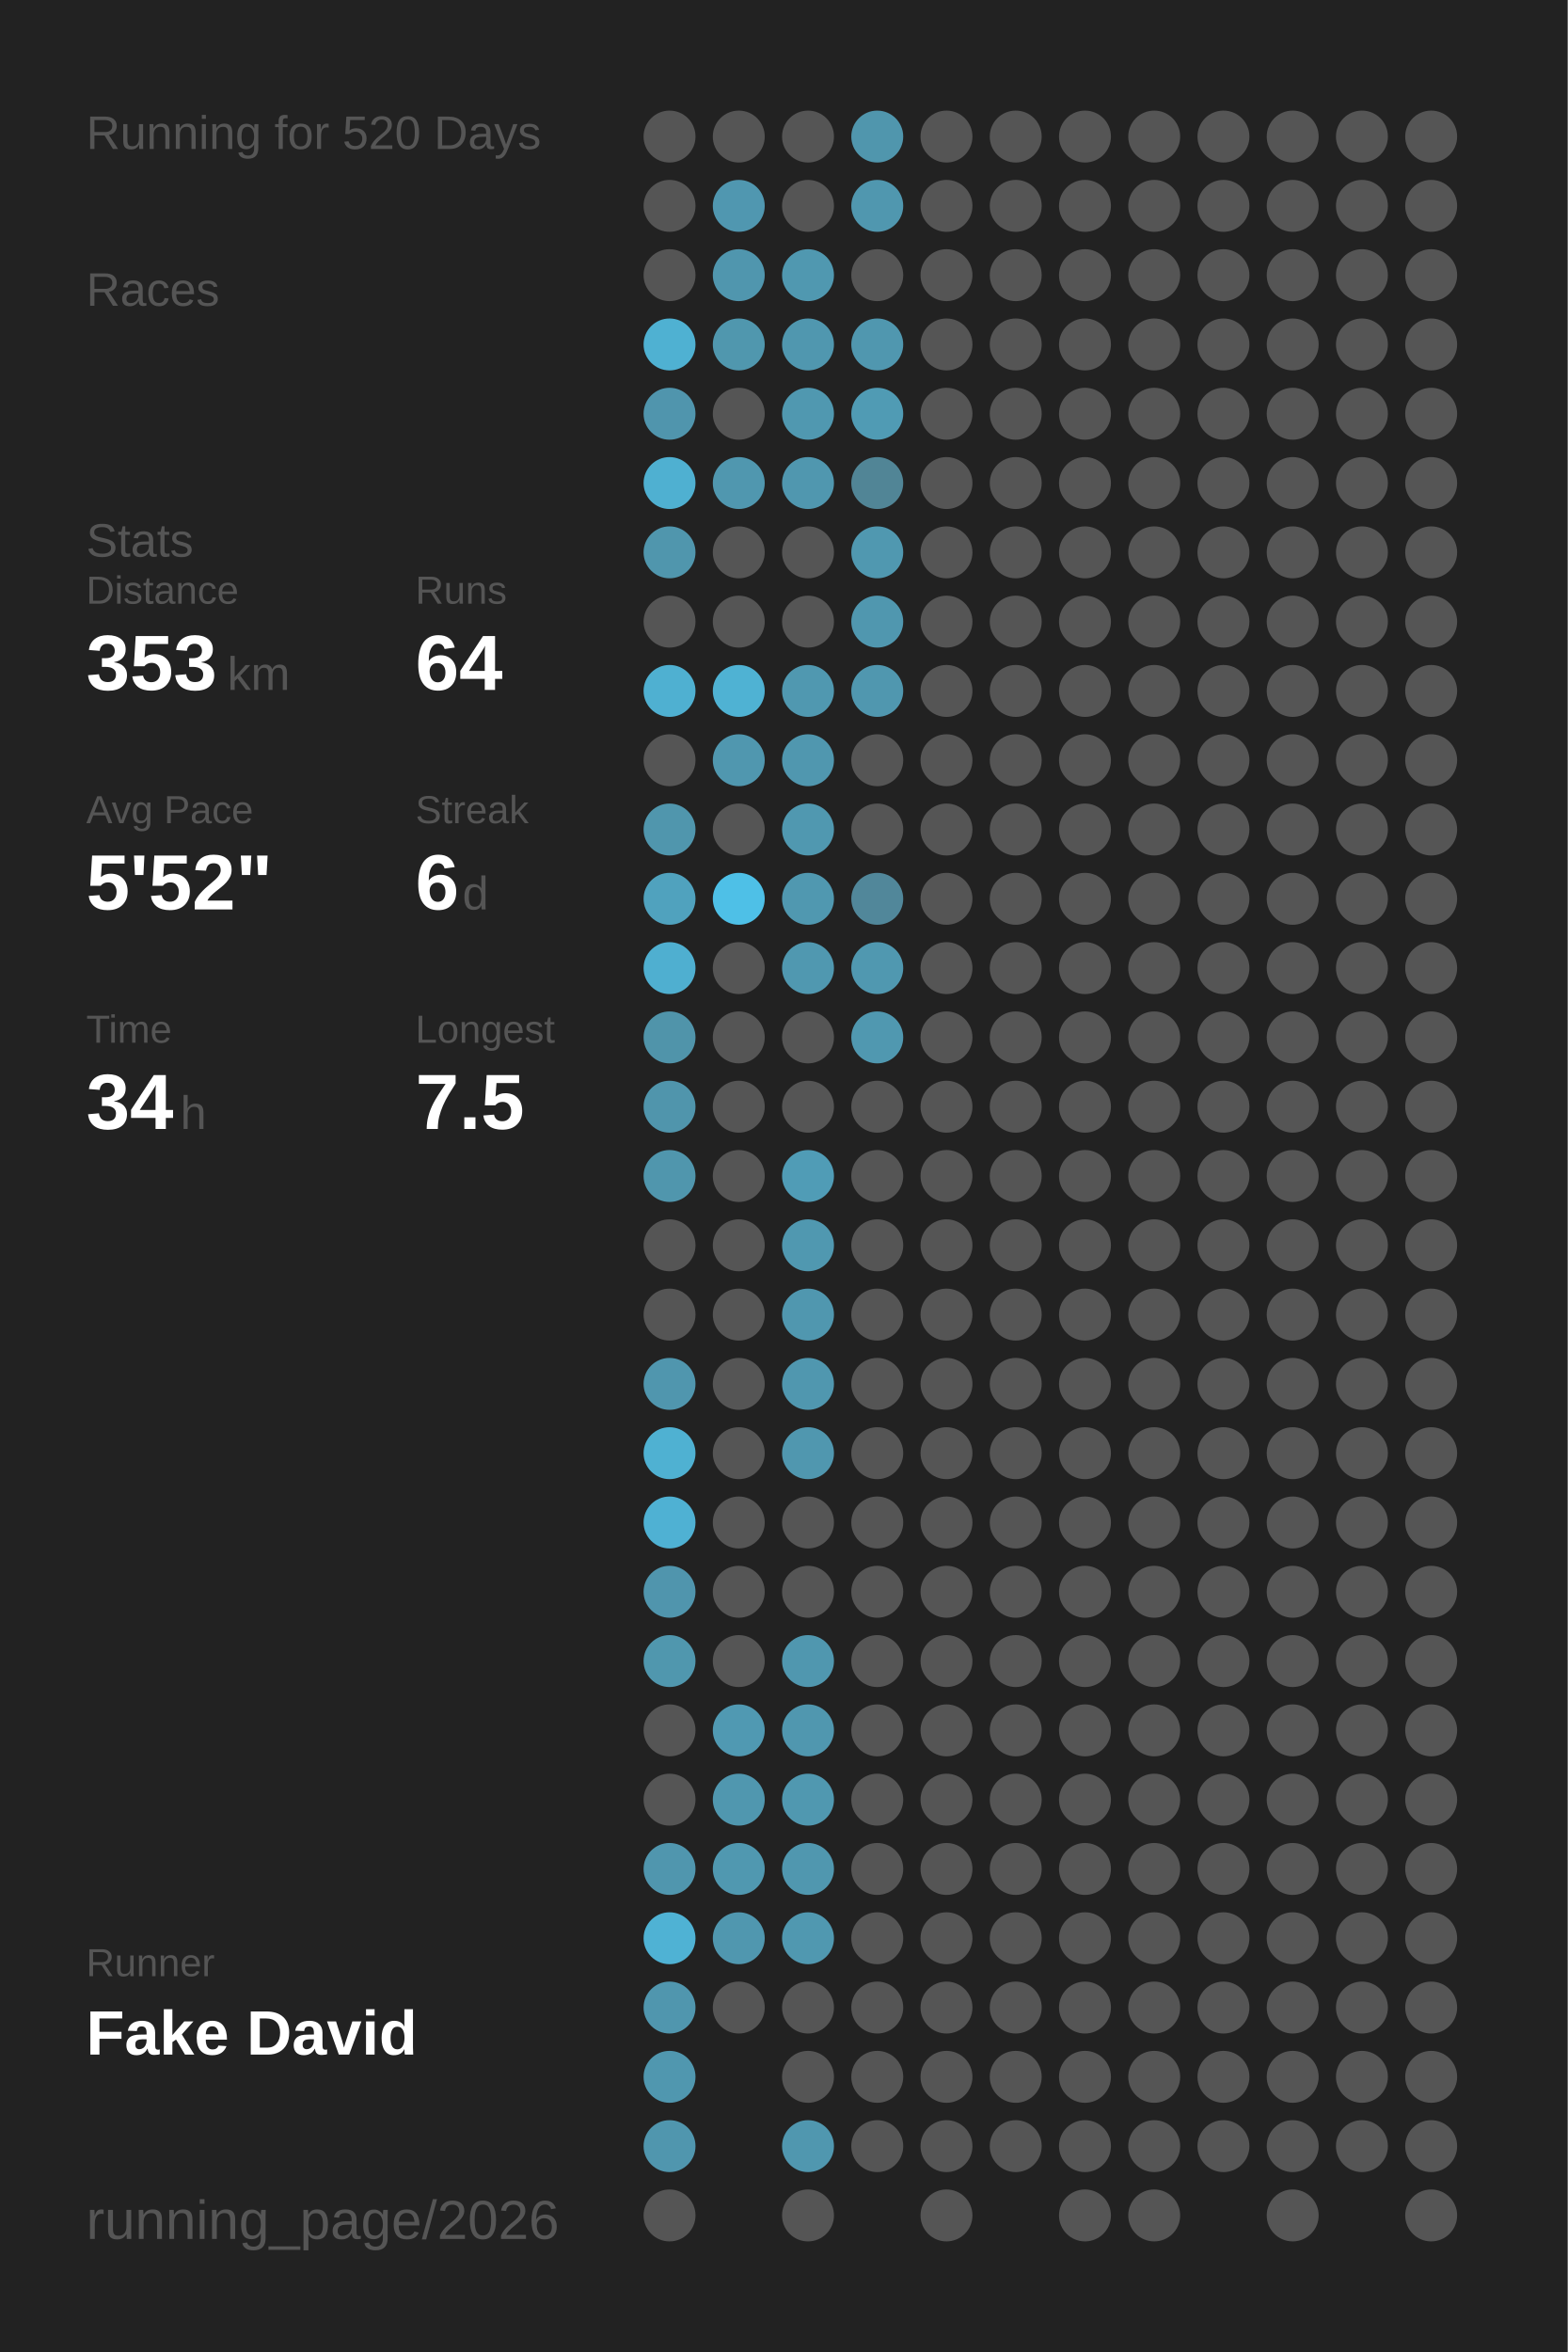
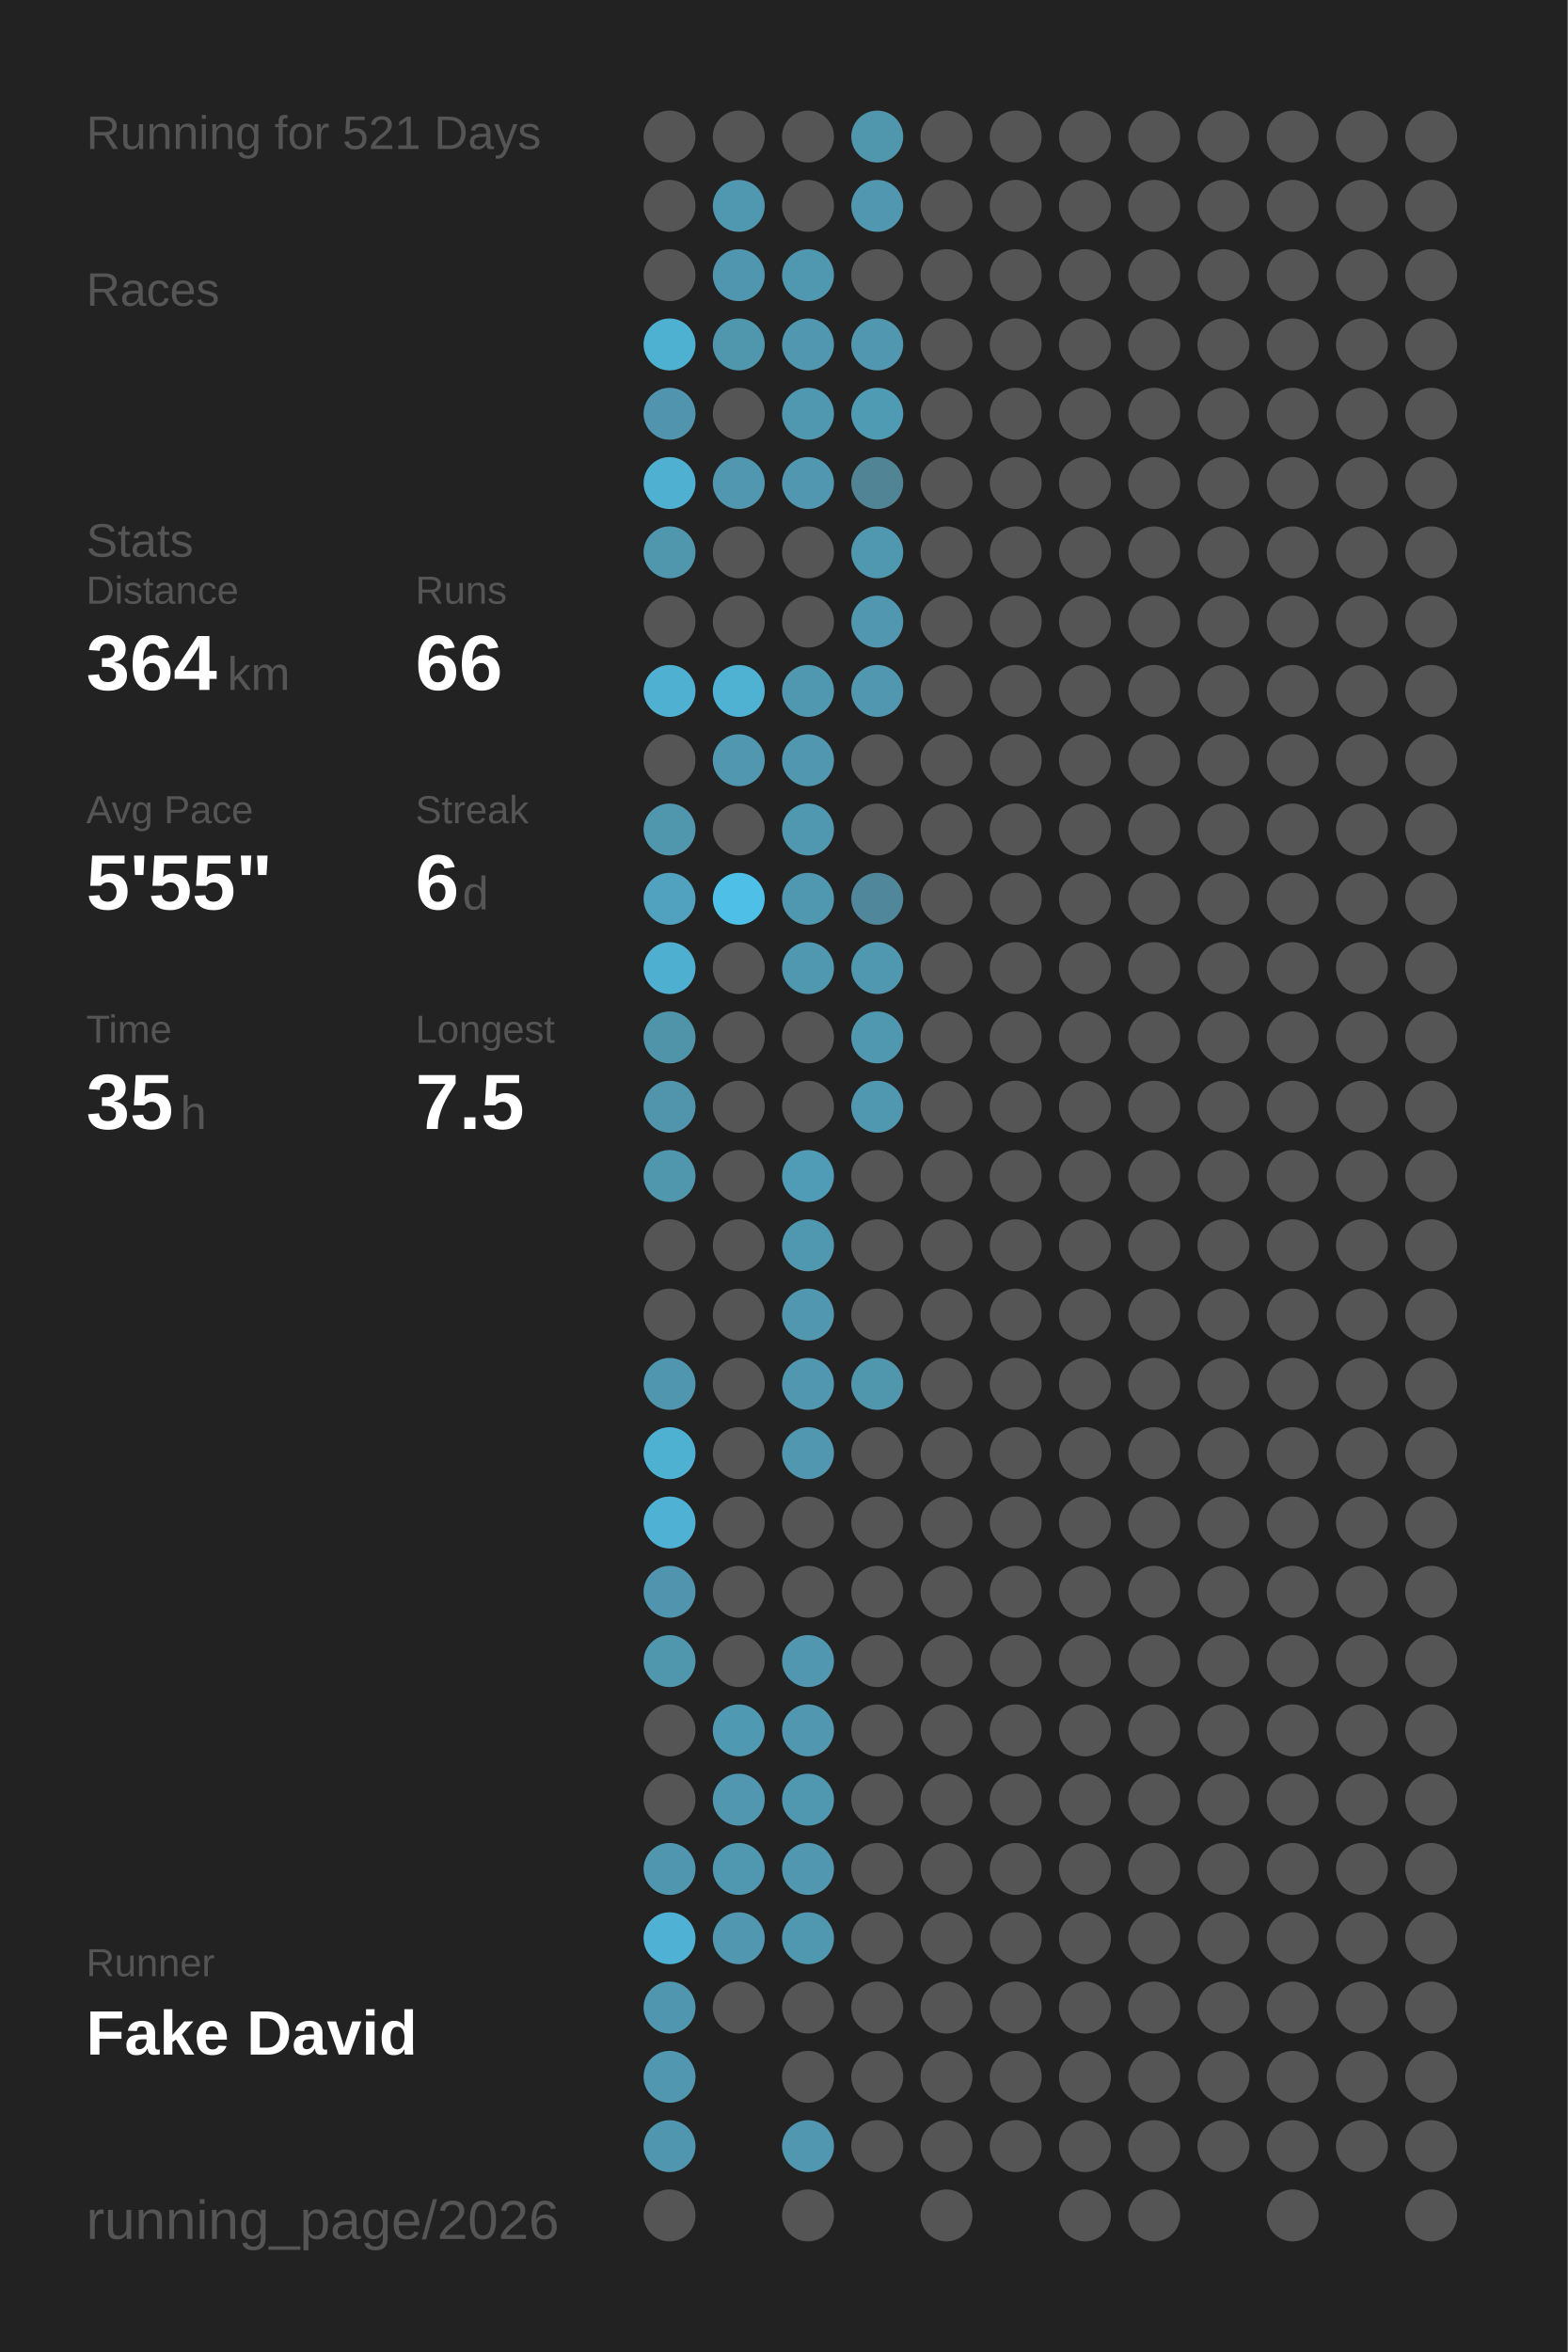
<svg xmlns="http://www.w3.org/2000/svg" baseProfile="full" height="300mm" version="1.1" viewBox="0,0,200,300" width="200mm">
  <defs />
  <rect fill="#222222" height="300" width="200" x="0" y="0" />
-   <text fill="#555555" style="font-size:6px; font-family:Arial;" x="11" y="19">Running for 520 Days</text>
+   <text fill="#555555" style="font-size:6px; font-family:Arial;" x="11" y="19">Running for 521 Days</text>
  <text fill="#555555" style="font-size:6px; font-family:Arial;" x="11" y="39">Races</text>
  <text fill="#555555" style="font-size:6px; font-family:Arial;" x="11" y="71">Stats</text>
  <text fill="#555555" style="font-size:5px; font-family:Arial;" x="11" y="77">Distance</text>
-   <text fill="#FFFFFF" style="font-size:10px; font-family:Arial; font-weight:bold;" x="11" y="88">353</text>
+   <text fill="#FFFFFF" style="font-size:10px; font-family:Arial; font-weight:bold;" x="11" y="88">364</text>
  <text fill="#555555" style="font-size:6px; font-family:Arial;" x="29" y="88">km</text>
  <text fill="#555555" style="font-size:5px; font-family:Arial;" x="53" y="77">Runs</text>
-   <text fill="#FFFFFF" style="font-size:10px; font-family:Arial; font-weight:bold;" x="53" y="88">64</text>
+   <text fill="#FFFFFF" style="font-size:10px; font-family:Arial; font-weight:bold;" x="53" y="88">66</text>
  <text fill="#555555" style="font-size:5px; font-family:Arial;" x="11" y="105">Avg Pace</text>
-   <text fill="#FFFFFF" style="font-size:10px; font-family:Arial; font-weight:bold;" x="11" y="116">5'52"</text>
+   <text fill="#FFFFFF" style="font-size:10px; font-family:Arial; font-weight:bold;" x="11" y="116">5'55"</text>
  <text fill="#555555" style="font-size:5px; font-family:Arial;" x="53" y="105">Streak</text>
  <text fill="#FFFFFF" style="font-size:10px; font-family:Arial; font-weight:bold;" x="53" y="116">6</text>
  <text fill="#555555" style="font-size:6px; font-family:Arial;" x="59" y="116">d</text>
  <text fill="#555555" style="font-size:5px; font-family:Arial;" x="11" y="133">Time</text>
-   <text fill="#FFFFFF" style="font-size:10px; font-family:Arial; font-weight:bold;" x="11" y="144">34</text>
+   <text fill="#FFFFFF" style="font-size:10px; font-family:Arial; font-weight:bold;" x="11" y="144">35</text>
  <text fill="#555555" style="font-size:6px; font-family:Arial;" x="23" y="144">h</text>
  <text fill="#555555" style="font-size:5px; font-family:Arial;" x="53" y="133">Longest</text>
  <text fill="#FFFFFF" style="font-size:10px; font-family:Arial; font-weight:bold;" x="53" y="144">7.5</text>
  <text fill="#555555" style="font-size:5px; font-family:Arial;" x="11" y="252.065">Runner</text>
  <text fill="#FFFFFF" style="font-size:8px; font-family:Arial; font-weight:bold;" x="11" y="262.065">Fake David</text>
  <text fill="#555555" style="font-size:7px; font-family:Arial;" x="11" y="285.581">running_page/2026</text>
  <circle cx="85.417" cy="17.419" fill="#555555" r="3.312" />
  <circle cx="85.417" cy="26.258" fill="#555555" r="3.312" />
  <circle cx="85.417" cy="35.097" fill="#555555" r="3.312" />
  <circle cx="85.417" cy="43.935" fill="#4fb1d2" r="3.312" />
  <circle cx="85.417" cy="52.774" fill="#5095ad" r="3.312" />
  <circle cx="85.417" cy="61.613" fill="#4fb0d1" r="3.312" />
  <circle cx="85.417" cy="70.452" fill="#5096ad" r="3.312" />
  <circle cx="85.417" cy="79.29" fill="#555555" r="3.312" />
  <circle cx="85.417" cy="88.129" fill="#4fb0d1" r="3.312" />
  <circle cx="85.417" cy="96.968" fill="#555555" r="3.312" />
  <circle cx="85.417" cy="105.806" fill="#5096ad" r="3.312" />
  <circle cx="85.417" cy="114.645" fill="#50a2be" r="3.312" />
  <circle cx="85.417" cy="123.484" fill="#4fafd0" r="3.312" />
  <circle cx="85.417" cy="132.323" fill="#5094aa" r="3.312" />
  <circle cx="85.417" cy="141.161" fill="#5095ac" r="3.312" />
  <circle cx="85.417" cy="150" fill="#5096ad" r="3.312" />
  <circle cx="85.417" cy="158.839" fill="#555555" r="3.312" />
  <circle cx="85.417" cy="167.677" fill="#555555" r="3.312" />
  <circle cx="85.417" cy="176.516" fill="#5096ae" r="3.312" />
  <circle cx="85.417" cy="185.355" fill="#4fb1d2" r="3.312" />
  <circle cx="85.417" cy="194.194" fill="#4fb1d3" r="3.312" />
  <circle cx="85.417" cy="203.032" fill="#5095ad" r="3.312" />
  <circle cx="85.417" cy="211.871" fill="#5097ae" r="3.312" />
  <circle cx="85.417" cy="220.71" fill="#555555" r="3.312" />
  <circle cx="85.417" cy="229.548" fill="#555555" r="3.312" />
  <circle cx="85.417" cy="238.387" fill="#5096ae" r="3.312" />
  <circle cx="85.417" cy="247.226" fill="#4fb2d4" r="3.312" />
  <circle cx="85.417" cy="256.065" fill="#5096ae" r="3.312" />
  <circle cx="85.417" cy="264.903" fill="#5097af" r="3.312" />
  <circle cx="85.417" cy="273.742" fill="#5096ae" r="3.312" />
  <circle cx="85.417" cy="282.581" fill="#555555" r="3.312" />
  <circle cx="94.25" cy="17.419" fill="#555555" r="3.312" />
  <circle cx="94.25" cy="26.258" fill="#5097b0" r="3.312" />
  <circle cx="94.25" cy="35.097" fill="#5096ae" r="3.312" />
  <circle cx="94.25" cy="43.935" fill="#5097ae" r="3.312" />
  <circle cx="94.25" cy="52.774" fill="#555555" r="3.312" />
  <circle cx="94.25" cy="61.613" fill="#5097af" r="3.312" />
  <circle cx="94.25" cy="70.452" fill="#555555" r="3.312" />
  <circle cx="94.25" cy="79.29" fill="#555555" r="3.312" />
  <circle cx="94.25" cy="88.129" fill="#4fb2d3" r="3.312" />
  <circle cx="94.25" cy="96.968" fill="#5097af" r="3.312" />
  <circle cx="94.25" cy="105.806" fill="#555555" r="3.312" />
  <circle cx="94.25" cy="114.645" fill="#4ec0e7" r="3.312" />
  <circle cx="94.25" cy="123.484" fill="#555555" r="3.312" />
  <circle cx="94.25" cy="132.323" fill="#555555" r="3.312" />
  <circle cx="94.25" cy="141.161" fill="#555555" r="3.312" />
  <circle cx="94.25" cy="150" fill="#555555" r="3.312" />
  <circle cx="94.25" cy="158.839" fill="#555555" r="3.312" />
  <circle cx="94.25" cy="167.677" fill="#555555" r="3.312" />
  <circle cx="94.25" cy="176.516" fill="#555555" r="3.312" />
  <circle cx="94.25" cy="185.355" fill="#555555" r="3.312" />
  <circle cx="94.25" cy="194.194" fill="#555555" r="3.312" />
  <circle cx="94.25" cy="203.032" fill="#555555" r="3.312" />
  <circle cx="94.25" cy="211.871" fill="#555555" r="3.312" />
  <circle cx="94.25" cy="220.71" fill="#5099b2" r="3.312" />
  <circle cx="94.25" cy="229.548" fill="#5097af" r="3.312" />
  <circle cx="94.25" cy="238.387" fill="#5098b0" r="3.312" />
  <circle cx="94.25" cy="247.226" fill="#5097af" r="3.312" />
  <circle cx="94.25" cy="256.065" fill="#555555" r="3.312" />
  <circle cx="103.083" cy="17.419" fill="#555555" r="3.312" />
  <circle cx="103.083" cy="26.258" fill="#555555" r="3.312" />
  <circle cx="103.083" cy="35.097" fill="#5098b0" r="3.312" />
  <circle cx="103.083" cy="43.935" fill="#5097af" r="3.312" />
  <circle cx="103.083" cy="52.774" fill="#5098b0" r="3.312" />
  <circle cx="103.083" cy="61.613" fill="#5097af" r="3.312" />
  <circle cx="103.083" cy="70.452" fill="#555555" r="3.312" />
  <circle cx="103.083" cy="79.29" fill="#555555" r="3.312" />
  <circle cx="103.083" cy="88.129" fill="#5098b0" r="3.312" />
  <circle cx="103.083" cy="96.968" fill="#5097af" r="3.312" />
  <circle cx="103.083" cy="105.806" fill="#5098b0" r="3.312" />
  <circle cx="103.083" cy="114.645" fill="#5098b0" r="3.312" />
  <circle cx="103.083" cy="123.484" fill="#5098b0" r="3.312" />
  <circle cx="103.083" cy="132.323" fill="#555555" r="3.312" />
  <circle cx="103.083" cy="141.161" fill="#555555" r="3.312" />
  <circle cx="103.083" cy="150" fill="#509cb6" r="3.312" />
  <circle cx="103.083" cy="158.839" fill="#5098b0" r="3.312" />
  <circle cx="103.083" cy="167.677" fill="#5097af" r="3.312" />
  <circle cx="103.083" cy="176.516" fill="#5097af" r="3.312" />
  <circle cx="103.083" cy="185.355" fill="#5097af" r="3.312" />
  <circle cx="103.083" cy="194.194" fill="#555555" r="3.312" />
  <circle cx="103.083" cy="203.032" fill="#555555" r="3.312" />
  <circle cx="103.083" cy="211.871" fill="#5097af" r="3.312" />
  <circle cx="103.083" cy="220.71" fill="#5097af" r="3.312" />
  <circle cx="103.083" cy="229.548" fill="#5098b0" r="3.312" />
  <circle cx="103.083" cy="238.387" fill="#5097af" r="3.312" />
  <circle cx="103.083" cy="247.226" fill="#5098b0" r="3.312" />
  <circle cx="103.083" cy="256.065" fill="#555555" r="3.312" />
  <circle cx="103.083" cy="264.903" fill="#555555" r="3.312" />
  <circle cx="103.083" cy="273.742" fill="#5097af" r="3.312" />
  <circle cx="103.083" cy="282.581" fill="#555555" r="3.312" />
  <circle cx="111.917" cy="17.419" fill="#5096ad" r="3.312" />
  <circle cx="111.917" cy="26.258" fill="#5097af" r="3.312" />
  <circle cx="111.917" cy="35.097" fill="#555555" r="3.312" />
  <circle cx="111.917" cy="43.935" fill="#5097af" r="3.312" />
  <circle cx="111.917" cy="52.774" fill="#509bb4" r="3.312" />
  <circle cx="111.917" cy="61.613" fill="#518596" r="3.312" />
  <circle cx="111.917" cy="70.452" fill="#5098b0" r="3.312" />
  <circle cx="111.917" cy="79.29" fill="#5097af" r="3.312" />
  <circle cx="111.917" cy="88.129" fill="#5097af" r="3.312" />
  <circle cx="111.917" cy="96.968" fill="#555555" r="3.312" />
  <circle cx="111.917" cy="105.806" fill="#555555" r="3.312" />
  <circle cx="111.917" cy="114.645" fill="#51879a" r="3.312" />
  <circle cx="111.917" cy="123.484" fill="#5098b0" r="3.312" />
  <circle cx="111.917" cy="132.323" fill="#5098b0" r="3.312" />
-   <circle cx="111.917" cy="141.161" fill="#555555" r="3.312" />
+   <circle cx="111.917" cy="141.161" fill="#5098b0" r="3.312" />
  <circle cx="111.917" cy="150" fill="#555555" r="3.312" />
  <circle cx="111.917" cy="158.839" fill="#555555" r="3.312" />
  <circle cx="111.917" cy="167.677" fill="#555555" r="3.312" />
-   <circle cx="111.917" cy="176.516" fill="#555555" r="3.312" />
+   <circle cx="111.917" cy="176.516" fill="#5097ae" r="3.312" />
  <circle cx="111.917" cy="185.355" fill="#555555" r="3.312" />
  <circle cx="111.917" cy="194.194" fill="#555555" r="3.312" />
  <circle cx="111.917" cy="203.032" fill="#555555" r="3.312" />
  <circle cx="111.917" cy="211.871" fill="#555555" r="3.312" />
  <circle cx="111.917" cy="220.71" fill="#555555" r="3.312" />
  <circle cx="111.917" cy="229.548" fill="#555555" r="3.312" />
  <circle cx="111.917" cy="238.387" fill="#555555" r="3.312" />
  <circle cx="111.917" cy="247.226" fill="#555555" r="3.312" />
  <circle cx="111.917" cy="256.065" fill="#555555" r="3.312" />
  <circle cx="111.917" cy="264.903" fill="#555555" r="3.312" />
  <circle cx="111.917" cy="273.742" fill="#555555" r="3.312" />
  <circle cx="120.75" cy="17.419" fill="#555555" r="3.312" />
  <circle cx="120.75" cy="26.258" fill="#555555" r="3.312" />
  <circle cx="120.75" cy="35.097" fill="#555555" r="3.312" />
  <circle cx="120.75" cy="43.935" fill="#555555" r="3.312" />
  <circle cx="120.75" cy="52.774" fill="#555555" r="3.312" />
  <circle cx="120.75" cy="61.613" fill="#555555" r="3.312" />
  <circle cx="120.75" cy="70.452" fill="#555555" r="3.312" />
  <circle cx="120.75" cy="79.29" fill="#555555" r="3.312" />
  <circle cx="120.75" cy="88.129" fill="#555555" r="3.312" />
  <circle cx="120.75" cy="96.968" fill="#555555" r="3.312" />
  <circle cx="120.75" cy="105.806" fill="#555555" r="3.312" />
  <circle cx="120.75" cy="114.645" fill="#555555" r="3.312" />
  <circle cx="120.75" cy="123.484" fill="#555555" r="3.312" />
  <circle cx="120.75" cy="132.323" fill="#555555" r="3.312" />
  <circle cx="120.75" cy="141.161" fill="#555555" r="3.312" />
  <circle cx="120.75" cy="150" fill="#555555" r="3.312" />
  <circle cx="120.75" cy="158.839" fill="#555555" r="3.312" />
  <circle cx="120.75" cy="167.677" fill="#555555" r="3.312" />
  <circle cx="120.75" cy="176.516" fill="#555555" r="3.312" />
  <circle cx="120.75" cy="185.355" fill="#555555" r="3.312" />
  <circle cx="120.75" cy="194.194" fill="#555555" r="3.312" />
  <circle cx="120.75" cy="203.032" fill="#555555" r="3.312" />
  <circle cx="120.75" cy="211.871" fill="#555555" r="3.312" />
  <circle cx="120.75" cy="220.71" fill="#555555" r="3.312" />
  <circle cx="120.75" cy="229.548" fill="#555555" r="3.312" />
  <circle cx="120.75" cy="238.387" fill="#555555" r="3.312" />
  <circle cx="120.75" cy="247.226" fill="#555555" r="3.312" />
  <circle cx="120.75" cy="256.065" fill="#555555" r="3.312" />
  <circle cx="120.75" cy="264.903" fill="#555555" r="3.312" />
  <circle cx="120.75" cy="273.742" fill="#555555" r="3.312" />
  <circle cx="120.75" cy="282.581" fill="#555555" r="3.312" />
  <circle cx="129.583" cy="17.419" fill="#555555" r="3.312" />
  <circle cx="129.583" cy="26.258" fill="#555555" r="3.312" />
  <circle cx="129.583" cy="35.097" fill="#555555" r="3.312" />
  <circle cx="129.583" cy="43.935" fill="#555555" r="3.312" />
  <circle cx="129.583" cy="52.774" fill="#555555" r="3.312" />
  <circle cx="129.583" cy="61.613" fill="#555555" r="3.312" />
  <circle cx="129.583" cy="70.452" fill="#555555" r="3.312" />
  <circle cx="129.583" cy="79.29" fill="#555555" r="3.312" />
  <circle cx="129.583" cy="88.129" fill="#555555" r="3.312" />
  <circle cx="129.583" cy="96.968" fill="#555555" r="3.312" />
  <circle cx="129.583" cy="105.806" fill="#555555" r="3.312" />
  <circle cx="129.583" cy="114.645" fill="#555555" r="3.312" />
  <circle cx="129.583" cy="123.484" fill="#555555" r="3.312" />
  <circle cx="129.583" cy="132.323" fill="#555555" r="3.312" />
  <circle cx="129.583" cy="141.161" fill="#555555" r="3.312" />
  <circle cx="129.583" cy="150" fill="#555555" r="3.312" />
  <circle cx="129.583" cy="158.839" fill="#555555" r="3.312" />
  <circle cx="129.583" cy="167.677" fill="#555555" r="3.312" />
  <circle cx="129.583" cy="176.516" fill="#555555" r="3.312" />
  <circle cx="129.583" cy="185.355" fill="#555555" r="3.312" />
  <circle cx="129.583" cy="194.194" fill="#555555" r="3.312" />
  <circle cx="129.583" cy="203.032" fill="#555555" r="3.312" />
  <circle cx="129.583" cy="211.871" fill="#555555" r="3.312" />
  <circle cx="129.583" cy="220.71" fill="#555555" r="3.312" />
  <circle cx="129.583" cy="229.548" fill="#555555" r="3.312" />
  <circle cx="129.583" cy="238.387" fill="#555555" r="3.312" />
  <circle cx="129.583" cy="247.226" fill="#555555" r="3.312" />
  <circle cx="129.583" cy="256.065" fill="#555555" r="3.312" />
  <circle cx="129.583" cy="264.903" fill="#555555" r="3.312" />
  <circle cx="129.583" cy="273.742" fill="#555555" r="3.312" />
  <circle cx="138.417" cy="17.419" fill="#555555" r="3.312" />
  <circle cx="138.417" cy="26.258" fill="#555555" r="3.312" />
  <circle cx="138.417" cy="35.097" fill="#555555" r="3.312" />
  <circle cx="138.417" cy="43.935" fill="#555555" r="3.312" />
  <circle cx="138.417" cy="52.774" fill="#555555" r="3.312" />
  <circle cx="138.417" cy="61.613" fill="#555555" r="3.312" />
  <circle cx="138.417" cy="70.452" fill="#555555" r="3.312" />
  <circle cx="138.417" cy="79.29" fill="#555555" r="3.312" />
  <circle cx="138.417" cy="88.129" fill="#555555" r="3.312" />
  <circle cx="138.417" cy="96.968" fill="#555555" r="3.312" />
  <circle cx="138.417" cy="105.806" fill="#555555" r="3.312" />
  <circle cx="138.417" cy="114.645" fill="#555555" r="3.312" />
  <circle cx="138.417" cy="123.484" fill="#555555" r="3.312" />
  <circle cx="138.417" cy="132.323" fill="#555555" r="3.312" />
  <circle cx="138.417" cy="141.161" fill="#555555" r="3.312" />
  <circle cx="138.417" cy="150" fill="#555555" r="3.312" />
  <circle cx="138.417" cy="158.839" fill="#555555" r="3.312" />
  <circle cx="138.417" cy="167.677" fill="#555555" r="3.312" />
  <circle cx="138.417" cy="176.516" fill="#555555" r="3.312" />
  <circle cx="138.417" cy="185.355" fill="#555555" r="3.312" />
  <circle cx="138.417" cy="194.194" fill="#555555" r="3.312" />
  <circle cx="138.417" cy="203.032" fill="#555555" r="3.312" />
  <circle cx="138.417" cy="211.871" fill="#555555" r="3.312" />
  <circle cx="138.417" cy="220.71" fill="#555555" r="3.312" />
  <circle cx="138.417" cy="229.548" fill="#555555" r="3.312" />
  <circle cx="138.417" cy="238.387" fill="#555555" r="3.312" />
  <circle cx="138.417" cy="247.226" fill="#555555" r="3.312" />
  <circle cx="138.417" cy="256.065" fill="#555555" r="3.312" />
  <circle cx="138.417" cy="264.903" fill="#555555" r="3.312" />
  <circle cx="138.417" cy="273.742" fill="#555555" r="3.312" />
  <circle cx="138.417" cy="282.581" fill="#555555" r="3.312" />
  <circle cx="147.25" cy="17.419" fill="#555555" r="3.312" />
  <circle cx="147.25" cy="26.258" fill="#555555" r="3.312" />
  <circle cx="147.25" cy="35.097" fill="#555555" r="3.312" />
  <circle cx="147.25" cy="43.935" fill="#555555" r="3.312" />
  <circle cx="147.25" cy="52.774" fill="#555555" r="3.312" />
  <circle cx="147.25" cy="61.613" fill="#555555" r="3.312" />
  <circle cx="147.25" cy="70.452" fill="#555555" r="3.312" />
  <circle cx="147.25" cy="79.29" fill="#555555" r="3.312" />
  <circle cx="147.25" cy="88.129" fill="#555555" r="3.312" />
  <circle cx="147.25" cy="96.968" fill="#555555" r="3.312" />
  <circle cx="147.25" cy="105.806" fill="#555555" r="3.312" />
  <circle cx="147.25" cy="114.645" fill="#555555" r="3.312" />
  <circle cx="147.25" cy="123.484" fill="#555555" r="3.312" />
  <circle cx="147.25" cy="132.323" fill="#555555" r="3.312" />
  <circle cx="147.25" cy="141.161" fill="#555555" r="3.312" />
  <circle cx="147.25" cy="150" fill="#555555" r="3.312" />
  <circle cx="147.25" cy="158.839" fill="#555555" r="3.312" />
  <circle cx="147.25" cy="167.677" fill="#555555" r="3.312" />
  <circle cx="147.25" cy="176.516" fill="#555555" r="3.312" />
  <circle cx="147.25" cy="185.355" fill="#555555" r="3.312" />
  <circle cx="147.25" cy="194.194" fill="#555555" r="3.312" />
  <circle cx="147.25" cy="203.032" fill="#555555" r="3.312" />
  <circle cx="147.25" cy="211.871" fill="#555555" r="3.312" />
  <circle cx="147.25" cy="220.71" fill="#555555" r="3.312" />
  <circle cx="147.25" cy="229.548" fill="#555555" r="3.312" />
  <circle cx="147.25" cy="238.387" fill="#555555" r="3.312" />
  <circle cx="147.25" cy="247.226" fill="#555555" r="3.312" />
  <circle cx="147.25" cy="256.065" fill="#555555" r="3.312" />
  <circle cx="147.25" cy="264.903" fill="#555555" r="3.312" />
  <circle cx="147.25" cy="273.742" fill="#555555" r="3.312" />
  <circle cx="147.25" cy="282.581" fill="#555555" r="3.312" />
  <circle cx="156.083" cy="17.419" fill="#555555" r="3.312" />
  <circle cx="156.083" cy="26.258" fill="#555555" r="3.312" />
  <circle cx="156.083" cy="35.097" fill="#555555" r="3.312" />
  <circle cx="156.083" cy="43.935" fill="#555555" r="3.312" />
  <circle cx="156.083" cy="52.774" fill="#555555" r="3.312" />
  <circle cx="156.083" cy="61.613" fill="#555555" r="3.312" />
  <circle cx="156.083" cy="70.452" fill="#555555" r="3.312" />
  <circle cx="156.083" cy="79.29" fill="#555555" r="3.312" />
  <circle cx="156.083" cy="88.129" fill="#555555" r="3.312" />
  <circle cx="156.083" cy="96.968" fill="#555555" r="3.312" />
  <circle cx="156.083" cy="105.806" fill="#555555" r="3.312" />
  <circle cx="156.083" cy="114.645" fill="#555555" r="3.312" />
  <circle cx="156.083" cy="123.484" fill="#555555" r="3.312" />
  <circle cx="156.083" cy="132.323" fill="#555555" r="3.312" />
  <circle cx="156.083" cy="141.161" fill="#555555" r="3.312" />
  <circle cx="156.083" cy="150" fill="#555555" r="3.312" />
  <circle cx="156.083" cy="158.839" fill="#555555" r="3.312" />
  <circle cx="156.083" cy="167.677" fill="#555555" r="3.312" />
  <circle cx="156.083" cy="176.516" fill="#555555" r="3.312" />
  <circle cx="156.083" cy="185.355" fill="#555555" r="3.312" />
  <circle cx="156.083" cy="194.194" fill="#555555" r="3.312" />
  <circle cx="156.083" cy="203.032" fill="#555555" r="3.312" />
  <circle cx="156.083" cy="211.871" fill="#555555" r="3.312" />
  <circle cx="156.083" cy="220.71" fill="#555555" r="3.312" />
  <circle cx="156.083" cy="229.548" fill="#555555" r="3.312" />
  <circle cx="156.083" cy="238.387" fill="#555555" r="3.312" />
  <circle cx="156.083" cy="247.226" fill="#555555" r="3.312" />
  <circle cx="156.083" cy="256.065" fill="#555555" r="3.312" />
  <circle cx="156.083" cy="264.903" fill="#555555" r="3.312" />
  <circle cx="156.083" cy="273.742" fill="#555555" r="3.312" />
  <circle cx="164.917" cy="17.419" fill="#555555" r="3.312" />
  <circle cx="164.917" cy="26.258" fill="#555555" r="3.312" />
  <circle cx="164.917" cy="35.097" fill="#555555" r="3.312" />
  <circle cx="164.917" cy="43.935" fill="#555555" r="3.312" />
  <circle cx="164.917" cy="52.774" fill="#555555" r="3.312" />
  <circle cx="164.917" cy="61.613" fill="#555555" r="3.312" />
  <circle cx="164.917" cy="70.452" fill="#555555" r="3.312" />
  <circle cx="164.917" cy="79.29" fill="#555555" r="3.312" />
  <circle cx="164.917" cy="88.129" fill="#555555" r="3.312" />
  <circle cx="164.917" cy="96.968" fill="#555555" r="3.312" />
  <circle cx="164.917" cy="105.806" fill="#555555" r="3.312" />
  <circle cx="164.917" cy="114.645" fill="#555555" r="3.312" />
  <circle cx="164.917" cy="123.484" fill="#555555" r="3.312" />
  <circle cx="164.917" cy="132.323" fill="#555555" r="3.312" />
  <circle cx="164.917" cy="141.161" fill="#555555" r="3.312" />
  <circle cx="164.917" cy="150" fill="#555555" r="3.312" />
  <circle cx="164.917" cy="158.839" fill="#555555" r="3.312" />
  <circle cx="164.917" cy="167.677" fill="#555555" r="3.312" />
  <circle cx="164.917" cy="176.516" fill="#555555" r="3.312" />
  <circle cx="164.917" cy="185.355" fill="#555555" r="3.312" />
  <circle cx="164.917" cy="194.194" fill="#555555" r="3.312" />
  <circle cx="164.917" cy="203.032" fill="#555555" r="3.312" />
  <circle cx="164.917" cy="211.871" fill="#555555" r="3.312" />
  <circle cx="164.917" cy="220.71" fill="#555555" r="3.312" />
  <circle cx="164.917" cy="229.548" fill="#555555" r="3.312" />
  <circle cx="164.917" cy="238.387" fill="#555555" r="3.312" />
  <circle cx="164.917" cy="247.226" fill="#555555" r="3.312" />
  <circle cx="164.917" cy="256.065" fill="#555555" r="3.312" />
  <circle cx="164.917" cy="264.903" fill="#555555" r="3.312" />
  <circle cx="164.917" cy="273.742" fill="#555555" r="3.312" />
  <circle cx="164.917" cy="282.581" fill="#555555" r="3.312" />
  <circle cx="173.75" cy="17.419" fill="#555555" r="3.312" />
  <circle cx="173.75" cy="26.258" fill="#555555" r="3.312" />
  <circle cx="173.75" cy="35.097" fill="#555555" r="3.312" />
  <circle cx="173.75" cy="43.935" fill="#555555" r="3.312" />
  <circle cx="173.75" cy="52.774" fill="#555555" r="3.312" />
  <circle cx="173.75" cy="61.613" fill="#555555" r="3.312" />
  <circle cx="173.75" cy="70.452" fill="#555555" r="3.312" />
  <circle cx="173.75" cy="79.29" fill="#555555" r="3.312" />
  <circle cx="173.75" cy="88.129" fill="#555555" r="3.312" />
  <circle cx="173.75" cy="96.968" fill="#555555" r="3.312" />
  <circle cx="173.75" cy="105.806" fill="#555555" r="3.312" />
  <circle cx="173.75" cy="114.645" fill="#555555" r="3.312" />
  <circle cx="173.75" cy="123.484" fill="#555555" r="3.312" />
  <circle cx="173.75" cy="132.323" fill="#555555" r="3.312" />
  <circle cx="173.75" cy="141.161" fill="#555555" r="3.312" />
  <circle cx="173.75" cy="150" fill="#555555" r="3.312" />
  <circle cx="173.75" cy="158.839" fill="#555555" r="3.312" />
  <circle cx="173.75" cy="167.677" fill="#555555" r="3.312" />
  <circle cx="173.75" cy="176.516" fill="#555555" r="3.312" />
  <circle cx="173.75" cy="185.355" fill="#555555" r="3.312" />
  <circle cx="173.75" cy="194.194" fill="#555555" r="3.312" />
  <circle cx="173.75" cy="203.032" fill="#555555" r="3.312" />
  <circle cx="173.75" cy="211.871" fill="#555555" r="3.312" />
  <circle cx="173.75" cy="220.71" fill="#555555" r="3.312" />
  <circle cx="173.75" cy="229.548" fill="#555555" r="3.312" />
  <circle cx="173.75" cy="238.387" fill="#555555" r="3.312" />
  <circle cx="173.75" cy="247.226" fill="#555555" r="3.312" />
  <circle cx="173.75" cy="256.065" fill="#555555" r="3.312" />
  <circle cx="173.75" cy="264.903" fill="#555555" r="3.312" />
  <circle cx="173.75" cy="273.742" fill="#555555" r="3.312" />
  <circle cx="182.583" cy="17.419" fill="#555555" r="3.312" />
  <circle cx="182.583" cy="26.258" fill="#555555" r="3.312" />
  <circle cx="182.583" cy="35.097" fill="#555555" r="3.312" />
  <circle cx="182.583" cy="43.935" fill="#555555" r="3.312" />
  <circle cx="182.583" cy="52.774" fill="#555555" r="3.312" />
  <circle cx="182.583" cy="61.613" fill="#555555" r="3.312" />
  <circle cx="182.583" cy="70.452" fill="#555555" r="3.312" />
  <circle cx="182.583" cy="79.29" fill="#555555" r="3.312" />
  <circle cx="182.583" cy="88.129" fill="#555555" r="3.312" />
  <circle cx="182.583" cy="96.968" fill="#555555" r="3.312" />
  <circle cx="182.583" cy="105.806" fill="#555555" r="3.312" />
  <circle cx="182.583" cy="114.645" fill="#555555" r="3.312" />
  <circle cx="182.583" cy="123.484" fill="#555555" r="3.312" />
  <circle cx="182.583" cy="132.323" fill="#555555" r="3.312" />
  <circle cx="182.583" cy="141.161" fill="#555555" r="3.312" />
  <circle cx="182.583" cy="150" fill="#555555" r="3.312" />
  <circle cx="182.583" cy="158.839" fill="#555555" r="3.312" />
  <circle cx="182.583" cy="167.677" fill="#555555" r="3.312" />
  <circle cx="182.583" cy="176.516" fill="#555555" r="3.312" />
  <circle cx="182.583" cy="185.355" fill="#555555" r="3.312" />
  <circle cx="182.583" cy="194.194" fill="#555555" r="3.312" />
  <circle cx="182.583" cy="203.032" fill="#555555" r="3.312" />
  <circle cx="182.583" cy="211.871" fill="#555555" r="3.312" />
  <circle cx="182.583" cy="220.71" fill="#555555" r="3.312" />
  <circle cx="182.583" cy="229.548" fill="#555555" r="3.312" />
  <circle cx="182.583" cy="238.387" fill="#555555" r="3.312" />
  <circle cx="182.583" cy="247.226" fill="#555555" r="3.312" />
  <circle cx="182.583" cy="256.065" fill="#555555" r="3.312" />
  <circle cx="182.583" cy="264.903" fill="#555555" r="3.312" />
  <circle cx="182.583" cy="273.742" fill="#555555" r="3.312" />
  <circle cx="182.583" cy="282.581" fill="#555555" r="3.312" />
</svg>
